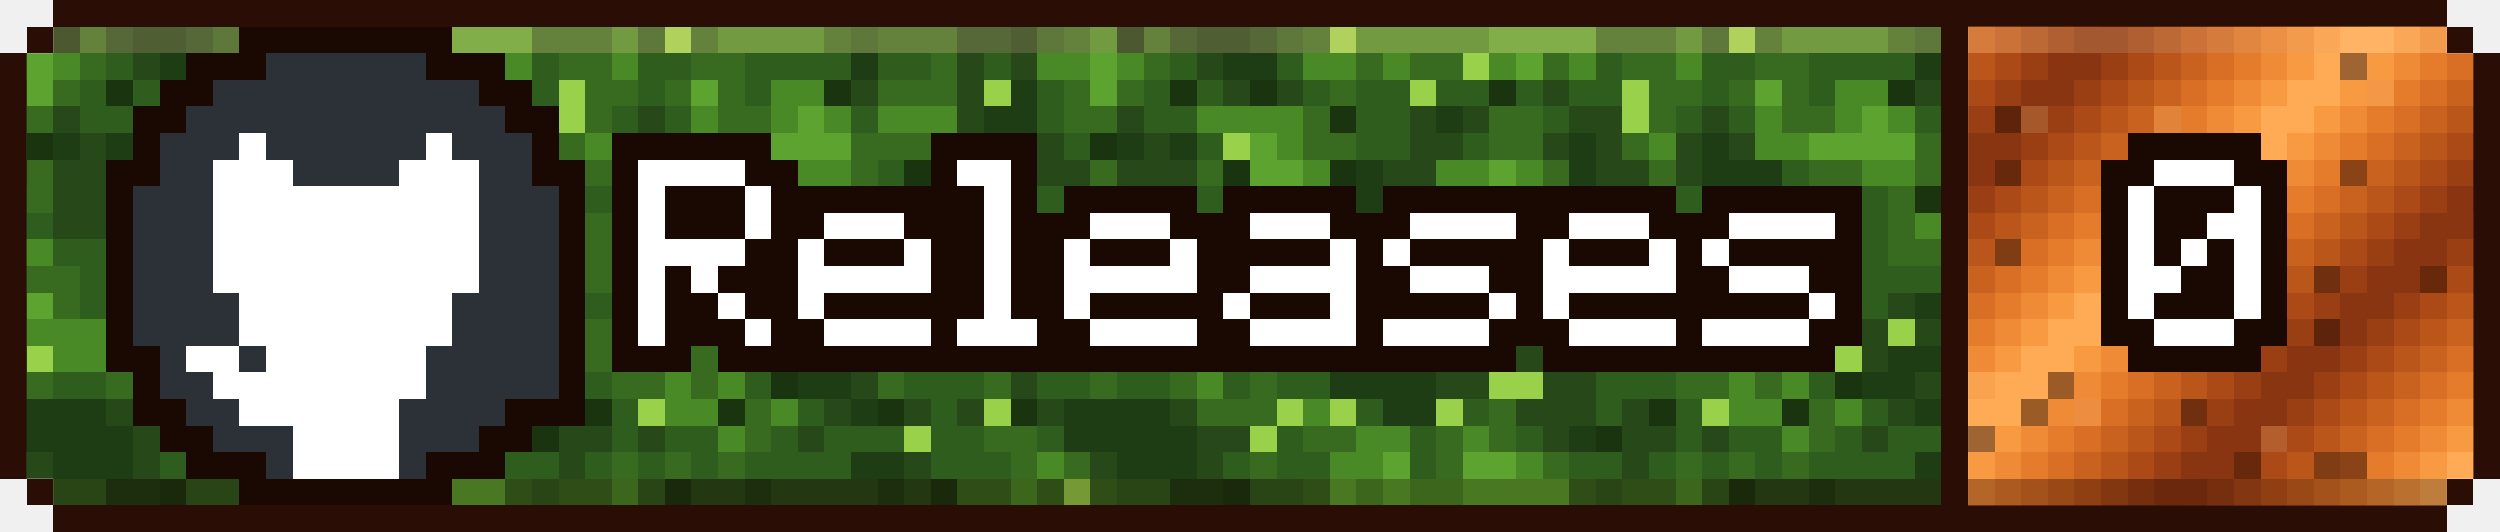
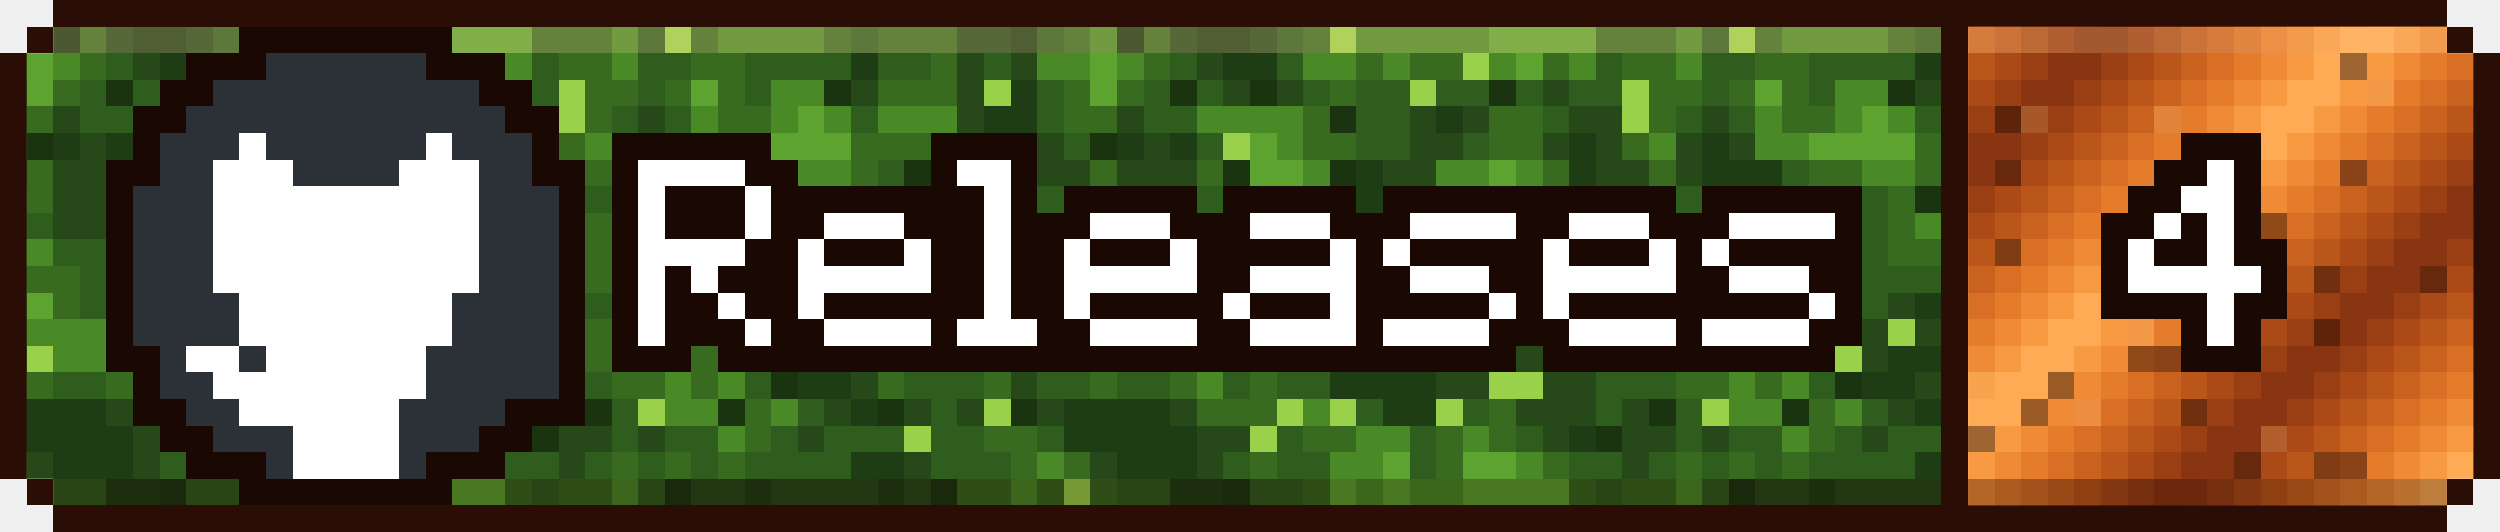
- <svg xmlns="http://www.w3.org/2000/svg" xmlns:xlink="http://www.w3.org/1999/xlink" viewBox="0 0 282 60" width="282" height="60" shape-rendering="crispEdges" role="img" aria-label="github downloads 0">
+ <svg xmlns="http://www.w3.org/2000/svg" xmlns:xlink="http://www.w3.org/1999/xlink" viewBox="0 0 282 60" width="282" height="60" shape-rendering="crispEdges" role="img" aria-label="github downloads 4">
  <style>
    .rust{animation:rust 8s steps(20) infinite}
    .moss{animation:moss 120s steps(40) infinite}
    @keyframes rust{to{transform:translateX(60px)}}
    @keyframes moss{to{transform:translateX(120px)}}
  </style>
  <defs>
    <g id="st">
      <rect x="-72" width="3" height="3" fill="#bb561b" />
      <rect x="-69" width="3" height="3" fill="#ab4a17" />
      <rect x="-66" width="3" height="3" fill="#9a3e13" />
      <rect x="-63" width="3" height="3" fill="#8a3511" />
      <rect x="-60" width="3" height="3" fill="#8a3511" />
      <rect x="-57" width="3" height="3" fill="#9a3e13" />
      <rect x="-54" width="3" height="3" fill="#ab4a17" />
      <rect x="-51" width="3" height="3" fill="#bb561b" />
      <rect x="-48" width="3" height="3" fill="#c9621f" />
      <rect x="-45" width="3" height="3" fill="#d86f25" />
      <rect x="-42" width="3" height="3" fill="#e57c2c" />
      <rect x="-39" width="3" height="3" fill="#ef8b36" />
      <rect x="-36" width="3" height="3" fill="#f89a42" />
      <rect x="-33" width="3" height="3" fill="#ffab55" />
      <rect x="-30" width="3" height="3" fill="#ffab55" />
      <rect x="-27" width="3" height="3" fill="#f89a42" />
      <rect x="-24" width="3" height="3" fill="#ef8b36" />
      <rect x="-21" width="3" height="3" fill="#e57c2c" />
      <rect x="-18" width="3" height="3" fill="#d86f25" />
      <rect x="-15" width="3" height="3" fill="#c9621f" />
      <rect x="-12" width="3" height="3" fill="#bb561b" />
      <rect x="-9" width="3" height="3" fill="#ab4a17" />
      <rect x="-6" width="3" height="3" fill="#9a3e13" />
      <rect x="-3" width="3" height="3" fill="#8a3511" />
      <rect x="0" width="3" height="3" fill="#8a3511" />
      <rect x="3" width="3" height="3" fill="#9a3e13" />
      <rect x="6" width="3" height="3" fill="#ab4a17" />
      <rect x="9" width="3" height="3" fill="#bb561b" />
      <rect x="12" width="3" height="3" fill="#c9621f" />
      <rect x="15" width="3" height="3" fill="#d86f25" />
      <rect x="18" width="3" height="3" fill="#e57c2c" />
      <rect x="21" width="3" height="3" fill="#ef8b36" />
      <rect x="24" width="3" height="3" fill="#f89a42" />
      <rect x="27" width="3" height="3" fill="#ffab55" />
      <rect x="30" width="3" height="3" fill="#ffab55" />
      <rect x="33" width="3" height="3" fill="#f89a42" />
      <rect x="36" width="3" height="3" fill="#ef8b36" />
      <rect x="39" width="3" height="3" fill="#e57c2c" />
      <rect x="42" width="3" height="3" fill="#d86f25" />
      <rect x="45" width="3" height="3" fill="#c9621f" />
      <rect x="48" width="3" height="3" fill="#bb561b" />
      <rect x="51" width="3" height="3" fill="#ab4a17" />
      <rect x="54" width="3" height="3" fill="#9a3e13" />
      <rect x="57" width="3" height="3" fill="#8a3511" />
      <rect x="60" width="3" height="3" fill="#8a3511" />
      <rect x="63" width="3" height="3" fill="#9a3e13" />
      <rect x="66" width="3" height="3" fill="#ab4a17" />
      <rect x="69" width="3" height="3" fill="#bb561b" />
      <rect x="72" width="3" height="3" fill="#c9621f" />
      <rect x="75" width="3" height="3" fill="#d86f25" />
      <rect x="78" width="3" height="3" fill="#e57c2c" />
      <rect x="81" width="3" height="3" fill="#ef8b36" />
      <rect x="84" width="3" height="3" fill="#f89a42" />
      <rect x="87" width="3" height="3" fill="#ffab55" />
      <rect x="90" width="3" height="3" fill="#ffab55" />
      <rect x="93" width="3" height="3" fill="#f89a42" />
      <rect x="96" width="3" height="3" fill="#ef8b36" />
      <rect x="99" width="3" height="3" fill="#e57c2c" />
      <rect x="102" width="3" height="3" fill="#d86f25" />
      <rect x="105" width="3" height="3" fill="#c9621f" />
      <rect x="108" width="3" height="3" fill="#bb561b" />
      <rect x="111" width="3" height="3" fill="#ab4a17" />
      <rect x="114" width="3" height="3" fill="#9a3e13" />
      <rect x="117" width="3" height="3" fill="#8a3511" />
      <rect x="120" width="3" height="3" fill="#8a3511" />
      <rect x="123" width="3" height="3" fill="#9a3e13" />
      <rect x="126" width="3" height="3" fill="#ab4a17" />
      <rect x="129" width="3" height="3" fill="#bb561b" />
      <rect x="132" width="3" height="3" fill="#c9621f" />
      <rect x="135" width="3" height="3" fill="#d86f25" />
      <rect x="138" width="3" height="3" fill="#e57c2c" />
      <rect x="141" width="3" height="3" fill="#ef8b36" />
      <rect x="144" width="3" height="3" fill="#f89a42" />
      <rect x="147" width="3" height="3" fill="#ffab55" />
      <rect x="150" width="3" height="3" fill="#ffab55" />
      <rect x="153" width="3" height="3" fill="#f89a42" />
      <rect x="156" width="3" height="3" fill="#ef8b36" />
      <rect x="159" width="3" height="3" fill="#e57c2c" />
      <rect x="162" width="3" height="3" fill="#d86f25" />
      <rect x="165" width="3" height="3" fill="#c9621f" />
      <rect x="168" width="3" height="3" fill="#bb561b" />
      <rect x="171" width="3" height="3" fill="#ab4a17" />
      <rect x="174" width="3" height="3" fill="#9a3e13" />
      <rect x="177" width="3" height="3" fill="#8a3511" />
      <rect x="180" width="3" height="3" fill="#8a3511" />
      <rect x="183" width="3" height="3" fill="#9a3e13" />
      <rect x="186" width="3" height="3" fill="#ab4a17" />
      <rect x="189" width="3" height="3" fill="#bb561b" />
      <rect x="192" width="3" height="3" fill="#c9621f" />
      <rect x="195" width="3" height="3" fill="#d86f25" />
      <rect x="198" width="3" height="3" fill="#e57c2c" />
      <rect x="201" width="3" height="3" fill="#ef8b36" />
      <rect x="204" width="3" height="3" fill="#f89a42" />
      <rect x="207" width="3" height="3" fill="#ffab55" />
      <rect x="210" width="3" height="3" fill="#ffab55" />
      <rect x="213" width="3" height="3" fill="#f89a42" />
      <rect x="216" width="3" height="3" fill="#ef8b36" />
      <rect x="219" width="3" height="3" fill="#e57c2c" />
      <rect x="222" width="3" height="3" fill="#d86f25" />
      <rect x="225" width="3" height="3" fill="#c9621f" />
      <rect x="228" width="3" height="3" fill="#bb561b" />
      <rect x="231" width="3" height="3" fill="#ab4a17" />
      <rect x="234" width="3" height="3" fill="#9a3e13" />
      <rect x="237" width="3" height="3" fill="#8a3511" />
      <rect x="240" width="3" height="3" fill="#8a3511" />
      <rect x="243" width="3" height="3" fill="#9a3e13" />
      <rect x="246" width="3" height="3" fill="#ab4a17" />
      <rect x="249" width="3" height="3" fill="#bb561b" />
      <rect x="252" width="3" height="3" fill="#c9621f" />
      <rect x="255" width="3" height="3" fill="#d86f25" />
      <rect x="258" width="3" height="3" fill="#e57c2c" />
      <rect x="261" width="3" height="3" fill="#ef8b36" />
      <rect x="264" width="3" height="3" fill="#f89a42" />
      <rect x="267" width="3" height="3" fill="#ffab55" />
      <rect x="270" width="3" height="3" fill="#ffab55" />
      <rect x="273" width="3" height="3" fill="#f89a42" />
      <rect x="276" width="3" height="3" fill="#ef8b36" />
      <rect x="279" width="3" height="3" fill="#e57c2c" />
      <rect x="282" width="3" height="3" fill="#d86f25" />
      <rect x="285" width="3" height="3" fill="#c9621f" />
      <rect x="288" width="3" height="3" fill="#bb561b" />
      <rect x="291" width="3" height="3" fill="#ab4a17" />
      <rect x="294" width="3" height="3" fill="#9a3e13" />
      <rect x="297" width="3" height="3" fill="#8a3511" />
      <rect x="300" width="3" height="3" fill="#8a3511" />
      <rect x="303" width="3" height="3" fill="#9a3e13" />
      <rect x="306" width="3" height="3" fill="#ab4a17" />
      <rect x="309" width="3" height="3" fill="#bb561b" />
      <rect x="312" width="3" height="3" fill="#c9621f" />
      <rect x="315" width="3" height="3" fill="#d86f25" />
      <rect x="318" width="3" height="3" fill="#e57c2c" />
      <rect x="321" width="3" height="3" fill="#ef8b36" />
      <rect x="324" width="3" height="3" fill="#f89a42" />
      <rect x="327" width="3" height="3" fill="#ffab55" />
      <rect x="330" width="3" height="3" fill="#ffab55" />
      <rect x="333" width="3" height="3" fill="#f89a42" />
      <rect x="336" width="3" height="3" fill="#ef8b36" />
      <rect x="339" width="3" height="3" fill="#e57c2c" />
      <rect x="342" width="3" height="3" fill="#d86f25" />
      <rect x="345" width="3" height="3" fill="#c9621f" />
    </g>
    <g id="mt">
      <path fill="#386a20" d="M0 3h3v3h-3zM9 3h3v3h-3zM27 3h3v3h-3zM60 3h9v3h-9zM78 3h3v3h-3zM93 3h3v3h-3zM99 3h9v3h-9zM9 6h3v3h-3zM33 6h3v3h-3zM39 6h6v3h-6zM54 6h3v3h-3zM63 6h6v3h-6zM78 6h6v3h-6zM105 6h3v3h-3zM0 9h3v3h-3zM6 9h3v3h-3zM30 9h3v3h-3zM66 9h6v3h-6zM75 9h3v3h-3zM81 9h3v3h-3zM99 9h9v3h-9zM0 12h6v3h-6zM27 12h3v3h-3zM48 12h6v3h-6zM66 12h3v3h-3zM81 12h6v3h-6zM27 15h6v3h-6zM48 15h6v3h-6zM63 15h3v3h-3zM96 15h12v3h-12zM3 18h3v3h-3zM15 18h3v3h-3zM54 18h3v3h-3zM66 18h3v3h-3zM84 18h6v3h-6zM96 18h3v3h-3zM3 21h3v3h-3zM81 21h9v3h-9zM93 21h3v3h-3zM102 21h3v3h-3zM12 24h3v3h-3zM21 24h3v3h-3zM27 24h3v3h-3zM45 24h3v3h-3zM66 24h6v3h-6zM87 24h3v3h-3zM93 24h3v3h-3zM99 24h3v3h-3zM21 27h3v3h-3zM27 27h3v3h-3zM66 27h9v3h-9zM78 27h3v3h-3zM93 27h6v3h-6zM102 27h3v3h-3zM117 27h3v3h-3zM0 30h9v3h-9zM18 30h3v3h-3zM60 30h3v3h-3zM66 30h3v3h-3zM72 30h3v3h-3zM102 30h3v3h-3zM111 30h3v3h-3zM117 30h3v3h-3zM0 33h3v3h-3zM6 33h3v3h-3zM30 33h3v3h-3zM36 33h3v3h-3zM72 33h6v3h-6zM81 33h6v3h-6zM105 33h3v3h-3zM0 36h3v3h-3zM12 36h9v3h-9zM27 36h6v3h-6zM36 36h6v3h-6zM66 36h3v3h-3zM105 36h3v3h-3zM0 39h3v3h-3zM12 39h3v3h-3zM24 39h3v3h-3zM66 39h3v3h-3zM78 39h3v3h-3zM105 39h3v3h-3zM117 39h3v3h-3zM3 42h3v3h-3zM12 42h3v3h-3zM21 42h3v3h-3zM69 42h6v3h-6zM78 42h3v3h-3zM99 42h3v3h-3zM111 42h3v3h-3zM15 45h9v3h-9zM48 45h3v3h-3zM84 45h3v3h-3zM27 48h6v3h-6zM42 48h3v3h-3zM48 48h3v3h-3zM84 48h3v3h-3zM111 48h6v3h-6zM0 51h3v3h-3zM21 51h3v3h-3zM42 51h3v3h-3zM54 51h3v3h-3zM69 51h3v3h-3zM75 51h3v3h-3zM81 51h3v3h-3zM114 51h3v3h-3zM3 54h3v3h-3zM27 54h3v3h-3zM57 54h3v3h-3zM63 54h6v3h-6zM108 54h6v3h-6zM117 54h3v3h-3z" />
      <path fill="#4a8a26" d="M3 3h3v3h-3zM33 3h15v3h-15zM69 3h3v3h-3zM81 3h12v3h-12zM0 6h3v3h-3zM6 6h3v3h-3zM27 6h6v3h-6zM36 6h3v3h-3zM48 6h3v3h-3zM57 6h3v3h-3zM69 6h3v3h-3zM117 6h3v3h-3zM87 9h6v3h-6zM15 12h12v3h-12zM78 12h3v3h-3zM87 12h3v3h-3zM93 12h3v3h-3zM99 12h9v3h-9zM24 15h3v3h-3zM66 15h3v3h-3zM78 15h6v3h-6zM27 18h3v3h-3zM42 18h6v3h-6zM51 18h3v3h-3zM90 18h6v3h-6zM105 18h6v3h-6zM24 21h6v3h-6zM42 21h6v3h-6zM15 24h6v3h-6zM81 24h6v3h-6zM96 24h3v3h-3zM102 24h3v3h-3zM111 24h3v3h-3zM0 27h6v3h-6zM30 27h3v3h-3zM87 27h3v3h-3zM21 30h3v3h-3zM27 30h6v3h-6zM81 30h3v3h-3zM87 30h3v3h-3zM105 30h6v3h-6zM21 33h3v3h-3zM27 33h3v3h-3zM108 33h3v3h-3zM114 33h6v3h-6zM3 36h9v3h-9zM21 36h6v3h-6zM72 36h6v3h-6zM108 36h3v3h-3zM114 36h6v3h-6zM6 39h6v3h-6zM18 39h6v3h-6zM111 39h3v3h-3zM15 42h3v3h-3zM75 42h3v3h-3zM81 42h3v3h-3zM27 45h3v3h-3zM75 45h6v3h-6zM87 45h3v3h-3zM33 48h6v3h-6zM45 48h3v3h-3zM81 48h3v3h-3zM30 51h6v3h-6zM51 51h3v3h-3zM117 51h3v3h-3zM33 54h3v3h-3zM39 54h6v3h-6zM69 54h3v3h-3zM114 54h3v3h-3z" />
      <path fill="#1a3410" d="M6 3h3v3h-3zM12 9h3v3h-3zM21 9h3v3h-3zM48 9h3v3h-3zM93 9h3v3h-3zM30 12h3v3h-3zM3 15h3v3h-3zM18 18h3v3h-3zM30 18h3v3h-3zM102 18h3v3h-3zM48 21h3v3h-3zM96 21h3v3h-3zM108 21h3v3h-3zM24 24h3v3h-3zM42 24h3v3h-3zM105 24h3v3h-3zM39 27h3v3h-3zM111 27h3v3h-3zM54 33h3v3h-3zM87 33h3v3h-3zM63 39h3v3h-3zM87 42h3v3h-3zM66 45h3v3h-3zM81 45h3v3h-3zM99 45h3v3h-3zM114 45h3v3h-3zM60 48h3v3h-3zM18 54h3v3h-3zM75 54h3v3h-3zM105 54h3v3h-3z" />
      <path fill="#27491a" d="M12 3h3v3h-3zM21 3h3v3h-3zM108 3h6v3h-6zM15 6h3v3h-3zM108 6h3v3h-3zM114 6h3v3h-3zM18 9h3v3h-3zM24 9h3v3h-3zM54 9h3v3h-3zM96 9h3v3h-3zM108 9h3v3h-3zM6 12h3v3h-3zM39 12h3v3h-3zM45 12h3v3h-3zM57 12h6v3h-6zM72 12h3v3h-3zM108 12h3v3h-3zM9 15h3v3h-3zM39 15h6v3h-6zM54 15h3v3h-3zM60 15h3v3h-3zM69 15h3v3h-3zM75 15h3v3h-3zM117 15h3v3h-3zM0 18h3v3h-3zM6 18h9v3h-9zM36 18h6v3h-6zM60 18h6v3h-6zM69 18h3v3h-3zM114 18h6v3h-6zM6 21h9v3h-9zM18 21h3v3h-3zM36 21h3v3h-3zM63 21h3v3h-3zM6 24h6v3h-6zM33 24h3v3h-3zM60 24h6v3h-6zM78 24h3v3h-3zM12 27h6v3h-6zM42 27h3v3h-3zM51 27h6v3h-6zM15 30h3v3h-3zM42 30h18v3h-18zM99 30h3v3h-3zM12 33h6v3h-6zM45 33h3v3h-3zM51 33h3v3h-3zM63 33h3v3h-3zM93 33h3v3h-3zM102 33h3v3h-3zM45 36h3v3h-3zM84 36h9v3h-9zM96 36h6v3h-6zM30 39h6v3h-6zM39 39h6v3h-6zM48 39h6v3h-6zM90 39h3v3h-3zM42 42h6v3h-6zM54 42h6v3h-6zM96 42h3v3h-3zM114 42h3v3h-3zM12 45h3v3h-3zM51 45h9v3h-9zM63 45h3v3h-3zM93 45h3v3h-3zM102 45h3v3h-3zM108 45h3v3h-3zM117 45h3v3h-3zM15 48h6v3h-6zM54 48h3v3h-3zM63 48h6v3h-6zM72 48h3v3h-3zM90 48h3v3h-3zM3 51h3v3h-3zM15 51h3v3h-3zM63 51h3v3h-3zM102 51h3v3h-3zM78 54h6v3h-6zM87 54h12v3h-12zM102 54h3v3h-3z" />
      <path fill="#1f3d14" d="M15 3h6v3h-6zM114 3h3v3h-3zM18 6h6v3h-6zM96 6h3v3h-3zM114 9h3v3h-3zM42 12h3v3h-3zM111 12h6v3h-6zM6 15h3v3h-3zM12 15h3v3h-3zM57 15h3v3h-3zM72 15h3v3h-3zM111 15h6v3h-6zM33 18h3v3h-3zM57 18h3v3h-3zM72 18h9v3h-9zM33 21h3v3h-3zM60 21h3v3h-3zM72 21h9v3h-9zM57 24h3v3h-3zM45 27h6v3h-6zM57 27h3v3h-3zM48 33h3v3h-3zM96 33h6v3h-6zM48 36h6v3h-6zM45 39h3v3h-3zM84 39h3v3h-3zM93 39h6v3h-6zM30 42h12v3h-12zM90 42h6v3h-6zM0 45h12v3h-12zM36 45h6v3h-6zM96 45h3v3h-3zM0 48h15v3h-15zM57 48h3v3h-3zM6 51h9v3h-9zM96 51h6v3h-6zM12 54h6v3h-6zM84 54h3v3h-3zM99 54h3v3h-3z" />
      <path fill="#2f5d1e" d="M24 3h3v3h-3zM72 3h3v3h-3zM96 3h3v3h-3zM117 3h3v3h-3zM12 6h3v3h-3zM24 6h3v3h-3zM60 6h3v3h-3zM72 6h6v3h-6zM84 6h12v3h-12zM99 6h6v3h-6zM111 6h3v3h-3zM9 9h3v3h-3zM15 9h3v3h-3zM27 9h3v3h-3zM33 9h6v3h-6zM42 9h6v3h-6zM51 9h3v3h-3zM57 9h6v3h-6zM72 9h3v3h-3zM84 9h3v3h-3zM117 9h3v3h-3zM9 12h6v3h-6zM33 12h6v3h-6zM54 12h3v3h-3zM69 12h3v3h-3zM75 12h3v3h-3zM96 12h3v3h-3zM117 12h3v3h-3zM0 15h3v3h-3zM15 15h3v3h-3zM33 15h6v3h-6zM45 15h3v3h-3zM108 15h3v3h-3zM81 18h3v3h-3zM99 18h3v3h-3zM0 21h3v3h-3zM15 21h3v3h-3zM21 21h3v3h-3zM30 21h3v3h-3zM39 21h3v3h-3zM54 21h3v3h-3zM66 21h6v3h-6zM90 21h3v3h-3zM99 21h3v3h-3zM114 21h6v3h-6zM0 24h6v3h-6zM36 24h6v3h-6zM48 24h9v3h-9zM72 24h6v3h-6zM90 24h3v3h-3zM114 24h6v3h-6zM6 27h6v3h-6zM18 27h3v3h-3zM33 27h6v3h-6zM60 27h6v3h-6zM75 27h3v3h-3zM90 27h3v3h-3zM99 27h3v3h-3zM114 27h3v3h-3zM9 30h6v3h-6zM33 30h9v3h-9zM63 30h3v3h-3zM69 30h3v3h-3zM75 30h6v3h-6zM90 30h9v3h-9zM9 33h3v3h-3zM18 33h3v3h-3zM33 33h3v3h-3zM39 33h6v3h-6zM57 33h6v3h-6zM66 33h6v3h-6zM78 33h3v3h-3zM90 33h3v3h-3zM33 36h3v3h-3zM42 36h3v3h-3zM54 36h12v3h-12zM78 36h6v3h-6zM102 36h3v3h-3zM27 39h3v3h-3zM36 39h3v3h-3zM54 39h6v3h-6zM81 39h3v3h-3zM102 39h3v3h-3zM108 39h3v3h-3zM114 39h3v3h-3zM0 42h3v3h-3zM6 42h6v3h-6zM18 42h3v3h-3zM24 42h6v3h-6zM60 42h9v3h-9zM84 42h3v3h-3zM102 42h9v3h-9zM117 42h3v3h-3zM33 45h3v3h-3zM45 45h3v3h-3zM60 45h3v3h-3zM69 45h3v3h-3zM90 45h3v3h-3zM105 45h3v3h-3zM24 48h3v3h-3zM39 48h3v3h-3zM51 48h3v3h-3zM69 48h3v3h-3zM75 48h6v3h-6zM87 48h3v3h-3zM93 48h9v3h-9zM105 48h6v3h-6zM117 48h3v3h-3zM18 51h3v3h-3zM24 51h6v3h-6zM39 51h3v3h-3zM57 51h6v3h-6zM66 51h3v3h-3zM72 51h3v3h-3zM78 51h3v3h-3zM84 51h12v3h-12zM105 51h9v3h-9zM6 54h6v3h-6zM21 54h6v3h-6zM60 54h3v3h-3zM72 54h3v3h-3z" />
      <path fill="#9ad14a" d="M30 3h3v3h-3zM75 3h3v3h-3zM45 6h3v3h-3zM39 9h3v3h-3zM63 9h3v3h-3zM111 9h3v3h-3zM63 12h3v3h-3zM18 15h3v3h-3zM111 18h3v3h-3zM51 21h3v3h-3zM57 21h3v3h-3zM111 21h3v3h-3zM30 24h3v3h-3zM24 27h3v3h-3zM114 30h3v3h-3zM93 36h3v3h-3zM3 39h3v3h-3zM60 39h3v3h-3zM87 39h3v3h-3zM99 39h3v3h-3zM48 42h6v3h-6zM24 45h3v3h-3zM30 45h3v3h-3zM42 45h3v3h-3zM72 45h3v3h-3zM111 45h3v3h-3zM21 48h3v3h-3zM102 48h3v3h-3zM0 54h3v3h-3z" />
      <path fill="#5da32f" d="M48 3h12v3h-12zM3 6h3v3h-3zM51 6h3v3h-3zM3 9h3v3h-3zM78 9h3v3h-3zM90 12h3v3h-3zM21 15h3v3h-3zM84 15h12v3h-12zM21 18h6v3h-6zM48 18h3v3h-3zM105 21h3v3h-3zM108 24h3v3h-3zM81 27h6v3h-6zM105 27h6v3h-6zM24 30h3v3h-3zM84 30h3v3h-3zM3 33h3v3h-3zM24 33h3v3h-3zM111 33h3v3h-3zM69 36h3v3h-3zM111 36h3v3h-3zM15 39h3v3h-3zM69 39h9v3h-9zM36 51h3v3h-3zM45 51h6v3h-6zM30 54h3v3h-3zM36 54h3v3h-3zM45 54h12v3h-12z" />
    </g>
    <clipPath id="cl">
      <path d="M3 51h216v3h-216zM3 18h216v3h-216zM3 6h216v3h-216zM3 27h216v3h-216zM6 54h213v3h-213zM3 42h216v3h-216zM3 45h216v3h-216zM3 9h216v3h-216zM3 48h216v3h-216zM3 36h216v3h-216zM3 24h216v3h-216zM3 39h216v3h-216zM3 12h216v3h-216zM3 33h216v3h-216zM3 15h216v3h-216zM6 3h213v3h-213zM3 21h216v3h-216zM3 30h216v3h-216z" />
    </clipPath>
    <clipPath id="cr">
      <path d="M222 3h54v3h-54zM222 21h57v3h-57zM222 9h57v3h-57zM222 48h57v3h-57zM222 36h57v3h-57zM222 24h57v3h-57zM222 51h57v3h-57zM222 12h57v3h-57zM222 39h57v3h-57zM222 27h57v3h-57zM222 54h54v3h-54zM222 30h57v3h-57zM222 45h57v3h-57zM222 6h57v3h-57zM222 33h57v3h-57zM222 15h57v3h-57zM222 42h57v3h-57zM222 18h57v3h-57z" />
    </clipPath>
  </defs>
  <path fill="#2a0e05" d="M6 0h270v3h-270zM0 12h3v3h-3zM279 12h3v3h-3zM6 57h270v3h-270zM0 39h3v3h-3zM279 39h3v3h-3zM0 15h3v3h-3zM279 15h3v3h-3zM0 42h3v3h-3zM279 42h3v3h-3zM0 18h3v3h-3zM279 18h3v3h-3zM0 45h3v3h-3zM279 45h3v3h-3zM0 21h3v3h-3zM279 21h3v3h-3zM0 48h3v3h-3zM279 48h3v3h-3zM0 24h3v3h-3zM279 24h3v3h-3zM0 51h3v3h-3zM279 51h3v3h-3zM0 27h3v3h-3zM279 27h3v3h-3zM0 30h3v3h-3zM279 30h3v3h-3zM0 6h3v3h-3zM279 6h3v3h-3zM0 9h3v3h-3zM279 9h3v3h-3zM3 54h3v3h-3zM276 54h3v3h-3zM0 33h3v3h-3zM279 33h3v3h-3zM0 36h3v3h-3zM279 36h3v3h-3zM3 3h3v3h-3zM276 3h3v3h-3z" />
  <g clip-path="url(#cl)">
    <g class="moss">
      <use xlink:href="#mt" x="-120" />
      <use xlink:href="#mt" x="0" />
      <use xlink:href="#mt" x="120" />
      <use xlink:href="#mt" x="240" />
    </g>
  </g>
  <g clip-path="url(#cr)">
    <g class="rust">
      <use xlink:href="#st" x="0" y="0" />
      <use xlink:href="#st" x="-3" y="3" />
      <use xlink:href="#st" x="-6" y="6" />
      <use xlink:href="#st" x="-9" y="9" />
      <use xlink:href="#st" x="-12" y="12" />
      <use xlink:href="#st" x="-15" y="15" />
      <use xlink:href="#st" x="-18" y="18" />
      <use xlink:href="#st" x="-21" y="21" />
      <use xlink:href="#st" x="-24" y="24" />
      <use xlink:href="#st" x="-27" y="27" />
      <use xlink:href="#st" x="-30" y="30" />
      <use xlink:href="#st" x="-33" y="33" />
      <use xlink:href="#st" x="-36" y="36" />
      <use xlink:href="#st" x="-39" y="39" />
      <use xlink:href="#st" x="-42" y="42" />
      <use xlink:href="#st" x="-45" y="45" />
      <use xlink:href="#st" x="-48" y="48" />
      <use xlink:href="#st" x="-51" y="51" />
      <use xlink:href="#st" x="-54" y="54" />
      <use xlink:href="#st" x="-57" y="57" />
    </g>
    <path fill="#2a0e05" fill-opacity=".45" d="M246 30h3v3h-3zM261 30h3v3h-3zM273 30h3v3h-3zM252 51h3v3h-3zM261 51h6v3h-6zM231 42h3v3h-3zM240 39h6v3h-6zM264 6h3v3h-3zM228 45h3v3h-3zM246 45h3v3h-3zM261 36h3v3h-3zM225 12h3v3h-3zM255 24h3v3h-3zM225 18h3v3h-3zM264 18h3v3h-3zM225 27h3v3h-3zM222 48h3v3h-3zM246 33h3v3h-3z" />
    <path fill="#ffc27a" fill-opacity=".25" d="M246 39h3v3h-3zM222 42h3v3h-3zM228 12h3v3h-3zM243 12h3v3h-3zM237 30h3v3h-3zM255 48h3v3h-3zM267 9h3v3h-3zM240 36h3v3h-3zM249 36h3v3h-3zM234 45h3v3h-3z" />
  </g>
  <path fill="#2a0e05" d="M219 42h3v3h-3zM219 12h3v3h-3zM219 51h3v3h-3zM219 21h3v3h-3zM219 39h3v3h-3zM219 30h3v3h-3zM219 48h3v3h-3zM219 18h3v3h-3zM219 9h3v3h-3zM219 27h3v3h-3zM219 36h3v3h-3zM219 54h3v3h-3zM219 6h3v3h-3zM219 24h3v3h-3zM219 45h3v3h-3zM219 15h3v3h-3zM219 33h3v3h-3zM219 3h3v3h-3z" />
  <path fill="#ffd9a0" fill-opacity=".22" d="M6 3h213v3h-213zM222 3h54v3h-54z" />
  <path fill="#1a0803" fill-opacity=".28" d="M6 54h213v3h-213zM222 54h54v3h-54z" />
  <path fill="#1a0803" d="M21 51h9v3h-9zM48 51h9v3h-9zM12 39h6v3h-6zM63 39h3v3h-3zM69 39h9v3h-9zM81 39h90v3h-90zM174 39h33v3h-33zM12 33h3v3h-3zM63 33h3v3h-3zM69 33h3v3h-3zM75 33h6v3h-6zM84 33h6v3h-6zM93 33h18v3h-18zM114 33h6v3h-6zM123 33h15v3h-15zM141 33h9v3h-9zM153 33h15v3h-15zM171 33h3v3h-3zM177 33h27v3h-27zM207 33h3v3h-3zM12 36h3v3h-3zM63 36h3v3h-3zM69 36h3v3h-3zM75 36h9v3h-9zM87 36h6v3h-6zM105 36h3v3h-3zM117 36h6v3h-6zM135 36h6v3h-6zM153 36h3v3h-3zM168 36h9v3h-9zM189 36h3v3h-3zM204 36h6v3h-6zM12 27h3v3h-3zM63 27h3v3h-3zM69 27h3v3h-3zM84 27h6v3h-6zM93 27h9v3h-9zM105 27h6v3h-6zM114 27h6v3h-6zM123 27h9v3h-9zM135 27h15v3h-15zM153 27h3v3h-3zM159 27h15v3h-15zM177 27h9v3h-9zM189 27h3v3h-3zM195 27h15v3h-15zM12 21h3v3h-3zM63 21h3v3h-3zM69 21h3v3h-3zM75 21h9v3h-9zM87 21h24v3h-24zM114 21h3v3h-3zM120 21h15v3h-15zM138 21h15v3h-15zM156 21h33v3h-33zM192 21h18v3h-18zM12 30h3v3h-3zM63 30h3v3h-3zM69 30h3v3h-3zM75 30h3v3h-3zM81 30h9v3h-9zM105 30h6v3h-6zM114 30h6v3h-6zM135 30h6v3h-6zM153 30h6v3h-6zM168 30h6v3h-6zM189 30h6v3h-6zM204 30h6v3h-6zM18 9h6v3h-6zM54 9h6v3h-6zM12 24h3v3h-3zM63 24h3v3h-3zM69 24h3v3h-3zM75 24h9v3h-9zM87 24h6v3h-6zM102 24h9v3h-9zM114 24h9v3h-9zM132 24h9v3h-9zM150 24h9v3h-9zM171 24h6v3h-6zM186 24h9v3h-9zM207 24h3v3h-3zM15 12h6v3h-6zM57 12h6v3h-6zM27 3h24v3h-24zM15 15h3v3h-3zM60 15h3v3h-3zM69 15h18v3h-18zM105 15h12v3h-12zM18 48h6v3h-6zM54 48h6v3h-6zM21 6h9v3h-9zM48 6h9v3h-9zM15 45h6v3h-6zM57 45h9v3h-9zM12 18h6v3h-6zM60 18h6v3h-6zM69 18h3v3h-3zM84 18h6v3h-6zM105 18h3v3h-3zM114 18h3v3h-3zM27 54h24v3h-24zM15 42h3v3h-3zM63 42h3v3h-3z" />
  <path fill="#2b3137" d="M21 12h36v3h-36zM24 9h30v3h-30zM15 30h9v3h-9zM54 30h9v3h-9zM15 27h9v3h-9zM54 27h9v3h-9zM15 36h12v3h-12zM51 36h12v3h-12zM18 15h9v3h-9zM30 15h18v3h-18zM51 15h9v3h-9zM15 33h12v3h-12zM51 33h12v3h-12zM18 39h3v3h-3zM27 39h3v3h-3zM48 39h15v3h-15zM18 42h6v3h-6zM48 42h15v3h-15zM24 48h9v3h-9zM45 48h9v3h-9zM21 45h6v3h-6zM45 45h12v3h-12zM18 18h6v3h-6zM33 18h12v3h-12zM54 18h6v3h-6zM15 24h9v3h-9zM54 24h9v3h-9zM15 21h9v3h-9zM54 21h9v3h-9zM30 6h18v3h-18zM30 51h3v3h-3zM45 51h3v3h-3z" />
  <path fill="#ffffff" d="M21 39h6v3h-6zM30 39h18v3h-18zM24 27h30v3h-30zM24 18h9v3h-9zM45 18h9v3h-9zM24 24h30v3h-30zM24 42h24v3h-24zM33 51h12v3h-12zM27 45h18v3h-18zM24 30h30v3h-30zM24 21h30v3h-30zM33 48h12v3h-12zM27 36h24v3h-24zM27 15h3v3h-3zM48 15h3v3h-3zM27 33h24v3h-24z" />
  <path fill="#ffffff" d="M72 30h3v3h-3zM78 30h3v3h-3zM90 30h15v3h-15zM111 30h3v3h-3zM120 30h15v3h-15zM141 30h12v3h-12zM159 30h9v3h-9zM174 30h15v3h-15zM195 30h9v3h-9zM72 27h12v3h-12zM90 27h3v3h-3zM102 27h3v3h-3zM111 27h3v3h-3zM120 27h3v3h-3zM132 27h3v3h-3zM150 27h3v3h-3zM156 27h3v3h-3zM174 27h3v3h-3zM186 27h3v3h-3zM192 27h3v3h-3zM72 18h12v3h-12zM108 18h6v3h-6zM72 36h3v3h-3zM84 36h3v3h-3zM93 36h12v3h-12zM108 36h9v3h-9zM123 36h12v3h-12zM141 36h12v3h-12zM156 36h12v3h-12zM177 36h12v3h-12zM192 36h12v3h-12zM72 24h3v3h-3zM84 24h3v3h-3zM93 24h9v3h-9zM111 24h3v3h-3zM123 24h9v3h-9zM141 24h9v3h-9zM159 24h12v3h-12zM177 24h9v3h-9zM195 24h12v3h-12zM72 33h3v3h-3zM81 33h3v3h-3zM90 33h3v3h-3zM111 33h3v3h-3zM120 33h3v3h-3zM138 33h3v3h-3zM150 33h3v3h-3zM168 33h3v3h-3zM174 33h3v3h-3zM204 33h3v3h-3zM72 21h3v3h-3zM84 21h3v3h-3zM111 21h3v3h-3z" />
  <g id="badge-value" data-cell="3" data-origin="237 15">
    <g transform="translate(237 15) scale(1)">
-       <path fill="#1a0803" d="M3 0h15v3h-15zM0 18h3v3h-3zM6 18h9v3h-9zM18 18h3v3h-3zM0 3h6v3h-6zM15 3h6v3h-6zM0 21h6v3h-6zM15 21h6v3h-6zM0 6h3v3h-3zM6 6h9v3h-9zM18 6h3v3h-3zM0 15h3v3h-3zM9 15h6v3h-6zM18 15h3v3h-3zM3 24h15v3h-15zM0 9h3v3h-3zM6 9h6v3h-6zM18 9h3v3h-3zM0 12h3v3h-3zM6 12h3v3h-3zM12 12h3v3h-3zM18 12h3v3h-3z" />
-       <path fill="#ffffff" d="M3 12h3v3h-3zM9 12h3v3h-3zM15 12h3v3h-3zM3 9h3v3h-3zM12 9h6v3h-6zM6 3h9v3h-9zM6 21h9v3h-9zM3 18h3v3h-3zM15 18h3v3h-3zM3 15h6v3h-6zM15 15h3v3h-3zM3 6h3v3h-3zM15 6h3v3h-3z" />
+       <path fill="#1a0803" d="M9 0h9v3h-9zM0 12h3v3h-3zM6 12h6v3h-6zM15 12h6v3h-6zM6 3h6v3h-6zM15 3h3v3h-3zM9 21h3v3h-3zM15 21h3v3h-3zM0 15h3v3h-3zM18 15h3v3h-3zM3 6h6v3h-6zM15 6h3v3h-3zM0 18h12v3h-12zM15 18h6v3h-6zM0 9h6v3h-6zM9 9h3v3h-3zM15 9h3v3h-3zM9 24h9v3h-9z" />
+       <path fill="#ffffff" d="M3 12h3v3h-3zM12 12h3v3h-3zM3 15h15v3h-15zM6 9h3v3h-3zM12 9h3v3h-3zM12 18h3v3h-3zM9 6h6v3h-6zM12 3h3v3h-3zM12 21h3v3h-3z" />
    </g>
  </g>
</svg>
